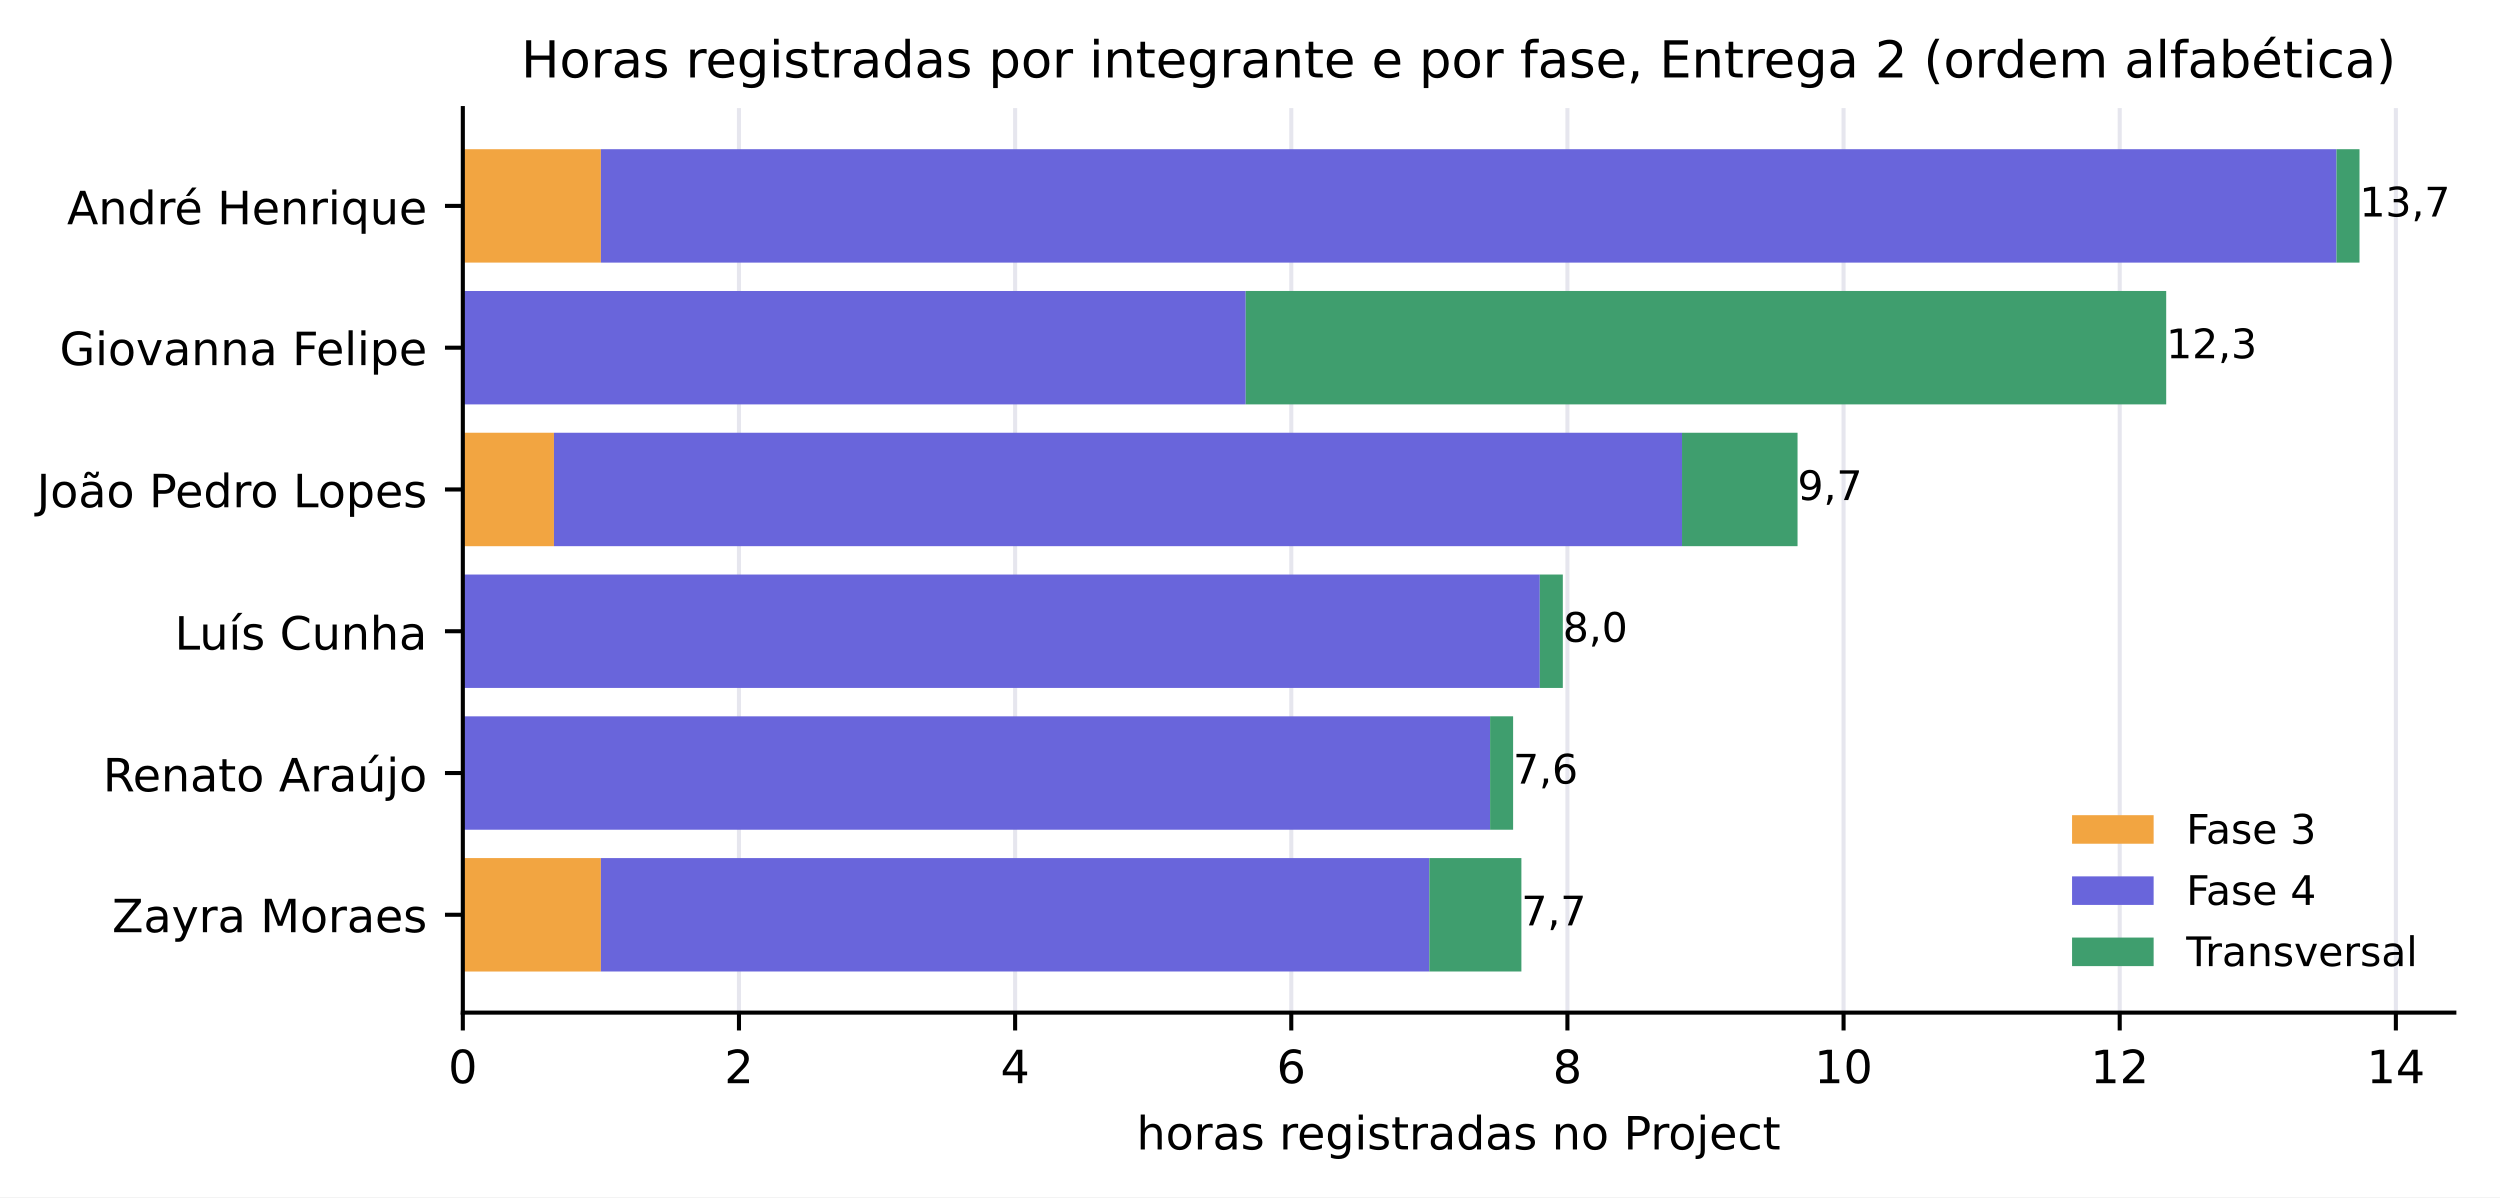
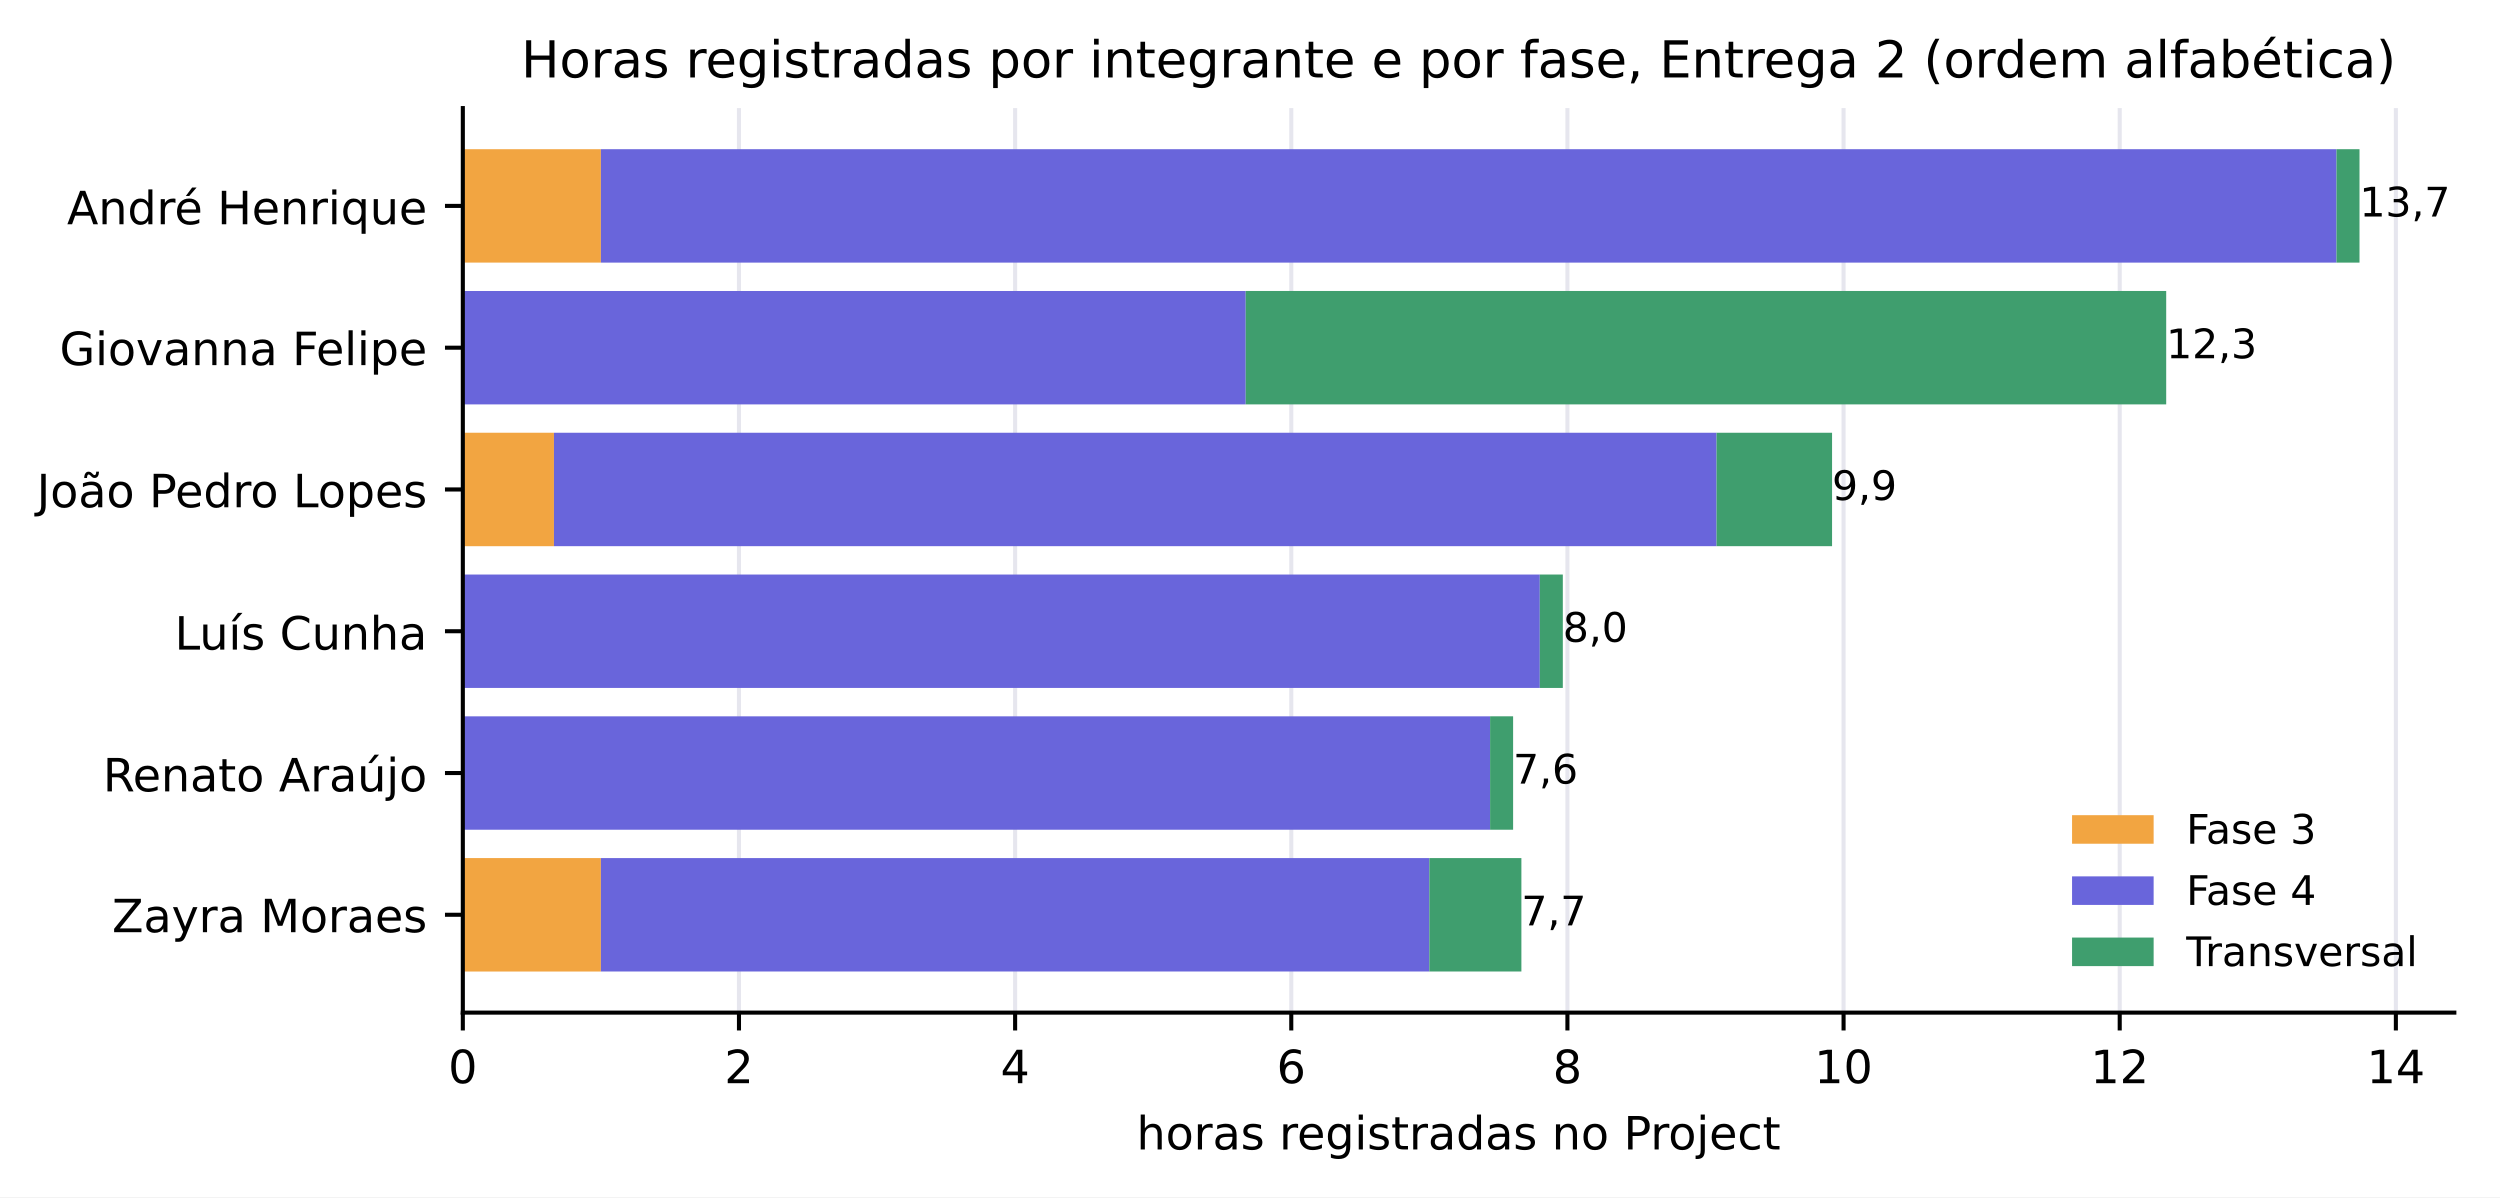
<svg xmlns="http://www.w3.org/2000/svg" xmlns:xlink="http://www.w3.org/1999/xlink" width="490.33pt" height="234.807pt" viewBox="0 0 490.33 234.807" version="1.1">
  <defs>
    <style type="text/css">*{stroke-linejoin: round; stroke-linecap: butt}</style>
  </defs>
  <g id="figure_1">
    <g id="patch_1">
      <path d="M 0 234.807  L 490.33 234.807  L 490.33 0  L 0 0  z " style="fill: #ffffff" />
    </g>
    <g id="axes_1">
      <g id="patch_2">
        <path d="M 90.775 198.606  L 481.375 198.606  L 481.375 21.198  L 90.775 21.198  z " style="fill: #ffffff" />
      </g>
      <g id="matplotlib.axis_1">
        <g id="xtick_1">
          <g id="line2d_1">
            <path d="M 90.775 198.606  L 90.775 21.198  " clip-path="url(#p95cc3e0619)" style="fill: none; stroke: #e6e6ee; stroke-width: 0.8; stroke-linecap: square" />
          </g>
          <g id="line2d_2">
            <defs>
              <path id="m75a7fae0de" d="M 0 0  L 0 3.5  " style="stroke: #000000; stroke-width: 0.8" />
            </defs>
            <g>
              <use xlink:href="#m75a7fae0de" x="90.775" y="198.606" style="stroke: #000000; stroke-width: 0.8" />
            </g>
          </g>
          <g id="text_1">
            <text style="font-size: 9px; font-family: 'DejaVu Sans', 'Bitstream Vera Sans', 'Computer Modern Sans Serif', 'Lucida Grande', 'Verdana', 'Geneva', 'Lucid', 'Arial', 'Helvetica', 'Avant Garde', sans-serif; text-anchor: middle" x="90.775" y="212.444" transform="rotate(-0 90.77453 212.4443)">0</text>
          </g>
        </g>
        <g id="xtick_2">
          <g id="line2d_3">
            <path d="M 144.936 198.606  L 144.936 21.198  " clip-path="url(#p95cc3e0619)" style="fill: none; stroke: #e6e6ee; stroke-width: 0.8; stroke-linecap: square" />
          </g>
          <g id="line2d_4">
            <g>
              <use xlink:href="#m75a7fae0de" x="144.936" y="198.606" style="stroke: #000000; stroke-width: 0.8" />
            </g>
          </g>
          <g id="text_2">
            <text style="font-size: 9px; font-family: 'DejaVu Sans', 'Bitstream Vera Sans', 'Computer Modern Sans Serif', 'Lucida Grande', 'Verdana', 'Geneva', 'Lucid', 'Arial', 'Helvetica', 'Avant Garde', sans-serif; text-anchor: middle" x="144.936" y="212.444" transform="rotate(-0 144.9361 212.4443)">2</text>
          </g>
        </g>
        <g id="xtick_3">
          <g id="line2d_5">
            <path d="M 199.098 198.606  L 199.098 21.198  " clip-path="url(#p95cc3e0619)" style="fill: none; stroke: #e6e6ee; stroke-width: 0.8; stroke-linecap: square" />
          </g>
          <g id="line2d_6">
            <g>
              <use xlink:href="#m75a7fae0de" x="199.098" y="198.606" style="stroke: #000000; stroke-width: 0.8" />
            </g>
          </g>
          <g id="text_3">
            <text style="font-size: 9px; font-family: 'DejaVu Sans', 'Bitstream Vera Sans', 'Computer Modern Sans Serif', 'Lucida Grande', 'Verdana', 'Geneva', 'Lucid', 'Arial', 'Helvetica', 'Avant Garde', sans-serif; text-anchor: middle" x="199.098" y="212.444" transform="rotate(-0 199.0978 212.4443)">4</text>
          </g>
        </g>
        <g id="xtick_4">
          <g id="line2d_7">
            <path d="M 253.259 198.606  L 253.259 21.198  " clip-path="url(#p95cc3e0619)" style="fill: none; stroke: #e6e6ee; stroke-width: 0.8; stroke-linecap: square" />
          </g>
          <g id="line2d_8">
            <g>
              <use xlink:href="#m75a7fae0de" x="253.259" y="198.606" style="stroke: #000000; stroke-width: 0.8" />
            </g>
          </g>
          <g id="text_4">
            <text style="font-size: 9px; font-family: 'DejaVu Sans', 'Bitstream Vera Sans', 'Computer Modern Sans Serif', 'Lucida Grande', 'Verdana', 'Geneva', 'Lucid', 'Arial', 'Helvetica', 'Avant Garde', sans-serif; text-anchor: middle" x="253.259" y="212.444" transform="rotate(-0 253.2594 212.4443)">6</text>
          </g>
        </g>
        <g id="xtick_5">
          <g id="line2d_9">
            <path d="M 307.421 198.606  L 307.421 21.198  " clip-path="url(#p95cc3e0619)" style="fill: none; stroke: #e6e6ee; stroke-width: 0.8; stroke-linecap: square" />
          </g>
          <g id="line2d_10">
            <g>
              <use xlink:href="#m75a7fae0de" x="307.421" y="198.606" style="stroke: #000000; stroke-width: 0.8" />
            </g>
          </g>
          <g id="text_5">
            <text style="font-size: 9px; font-family: 'DejaVu Sans', 'Bitstream Vera Sans', 'Computer Modern Sans Serif', 'Lucida Grande', 'Verdana', 'Geneva', 'Lucid', 'Arial', 'Helvetica', 'Avant Garde', sans-serif; text-anchor: middle" x="307.421" y="212.444" transform="rotate(-0 307.421 212.4443)">8</text>
          </g>
        </g>
        <g id="xtick_6">
          <g id="line2d_11">
            <path d="M 361.583 198.606  L 361.583 21.198  " clip-path="url(#p95cc3e0619)" style="fill: none; stroke: #e6e6ee; stroke-width: 0.8; stroke-linecap: square" />
          </g>
          <g id="line2d_12">
            <g>
              <use xlink:href="#m75a7fae0de" x="361.583" y="198.606" style="stroke: #000000; stroke-width: 0.8" />
            </g>
          </g>
          <g id="text_6">
            <text style="font-size: 9px; font-family: 'DejaVu Sans', 'Bitstream Vera Sans', 'Computer Modern Sans Serif', 'Lucida Grande', 'Verdana', 'Geneva', 'Lucid', 'Arial', 'Helvetica', 'Avant Garde', sans-serif; text-anchor: middle" x="361.583" y="212.444" transform="rotate(-0 361.5826 212.4443)">10</text>
          </g>
        </g>
        <g id="xtick_7">
          <g id="line2d_13">
            <path d="M 415.744 198.606  L 415.744 21.198  " clip-path="url(#p95cc3e0619)" style="fill: none; stroke: #e6e6ee; stroke-width: 0.8; stroke-linecap: square" />
          </g>
          <g id="line2d_14">
            <g>
              <use xlink:href="#m75a7fae0de" x="415.744" y="198.606" style="stroke: #000000; stroke-width: 0.8" />
            </g>
          </g>
          <g id="text_7">
            <text style="font-size: 9px; font-family: 'DejaVu Sans', 'Bitstream Vera Sans', 'Computer Modern Sans Serif', 'Lucida Grande', 'Verdana', 'Geneva', 'Lucid', 'Arial', 'Helvetica', 'Avant Garde', sans-serif; text-anchor: middle" x="415.744" y="212.444" transform="rotate(-0 415.7442 212.4443)">12</text>
          </g>
        </g>
        <g id="xtick_8">
          <g id="line2d_15">
            <path d="M 469.906 198.606  L 469.906 21.198  " clip-path="url(#p95cc3e0619)" style="fill: none; stroke: #e6e6ee; stroke-width: 0.8; stroke-linecap: square" />
          </g>
          <g id="line2d_16">
            <g>
              <use xlink:href="#m75a7fae0de" x="469.906" y="198.606" style="stroke: #000000; stroke-width: 0.8" />
            </g>
          </g>
          <g id="text_8">
            <text style="font-size: 9px; font-family: 'DejaVu Sans', 'Bitstream Vera Sans', 'Computer Modern Sans Serif', 'Lucida Grande', 'Verdana', 'Geneva', 'Lucid', 'Arial', 'Helvetica', 'Avant Garde', sans-serif; text-anchor: middle" x="469.906" y="212.444" transform="rotate(-0 469.9058 212.4443)">14</text>
          </g>
        </g>
        <g id="text_9">
          <text style="font-size: 9px; font-family: 'DejaVu Sans', 'Bitstream Vera Sans', 'Computer Modern Sans Serif', 'Lucida Grande', 'Verdana', 'Geneva', 'Lucid', 'Arial', 'Helvetica', 'Avant Garde', sans-serif; text-anchor: middle" x="286.075" y="225.445" transform="rotate(-0 286.0745 225.445)">horas registradas no Project</text>
        </g>
      </g>
      <g id="matplotlib.axis_2">
        <g id="ytick_1">
          <g id="line2d_17">
            <defs>
              <path id="mc12583780d" d="M 0 0  L -3.5 0  " style="stroke: #000000; stroke-width: 0.8" />
            </defs>
            <g>
              <use xlink:href="#mc12583780d" x="90.775" y="40.385" style="stroke: #000000; stroke-width: 0.8" />
            </g>
          </g>
          <g id="text_10">
            <text style="font-size: 9px; font-family: 'DejaVu Sans', 'Bitstream Vera Sans', 'Computer Modern Sans Serif', 'Lucida Grande', 'Verdana', 'Geneva', 'Lucid', 'Arial', 'Helvetica', 'Avant Garde', sans-serif; text-anchor: end" x="83.775" y="43.984" transform="rotate(-0 83.77453 43.98449)">André Henrique</text>
          </g>
        </g>
        <g id="ytick_2">
          <g id="line2d_18">
            <g>
              <use xlink:href="#mc12583780d" x="90.775" y="68.192" style="stroke: #000000; stroke-width: 0.8" />
            </g>
          </g>
          <g id="text_11">
            <text style="font-size: 9px; font-family: 'DejaVu Sans', 'Bitstream Vera Sans', 'Computer Modern Sans Serif', 'Lucida Grande', 'Verdana', 'Geneva', 'Lucid', 'Arial', 'Helvetica', 'Avant Garde', sans-serif; text-anchor: end" x="83.775" y="71.611" transform="rotate(-0 83.77453 71.61139)">Giovanna Felipe</text>
          </g>
        </g>
        <g id="ytick_3">
          <g id="line2d_19">
            <g>
              <use xlink:href="#mc12583780d" x="90.775" y="95.999" style="stroke: #000000; stroke-width: 0.8" />
            </g>
          </g>
          <g id="text_12">
            <text style="font-size: 9px; font-family: 'DejaVu Sans', 'Bitstream Vera Sans', 'Computer Modern Sans Serif', 'Lucida Grande', 'Verdana', 'Geneva', 'Lucid', 'Arial', 'Helvetica', 'Avant Garde', sans-serif; text-anchor: end" x="83.775" y="99.495" transform="rotate(-0 83.77453 99.49493)">João Pedro Lopes</text>
          </g>
        </g>
        <g id="ytick_4">
          <g id="line2d_20">
            <g>
              <use xlink:href="#mc12583780d" x="90.775" y="123.806" style="stroke: #000000; stroke-width: 0.8" />
            </g>
          </g>
          <g id="text_13">
            <text style="font-size: 9px; font-family: 'DejaVu Sans', 'Bitstream Vera Sans', 'Computer Modern Sans Serif', 'Lucida Grande', 'Verdana', 'Geneva', 'Lucid', 'Arial', 'Helvetica', 'Avant Garde', sans-serif; text-anchor: end" x="83.775" y="127.405" transform="rotate(-0 83.77453 127.4052)">Luís Cunha</text>
          </g>
        </g>
        <g id="ytick_5">
          <g id="line2d_21">
            <g>
              <use xlink:href="#mc12583780d" x="90.775" y="151.613" style="stroke: #000000; stroke-width: 0.8" />
            </g>
          </g>
          <g id="text_14">
            <text style="font-size: 9px; font-family: 'DejaVu Sans', 'Bitstream Vera Sans', 'Computer Modern Sans Serif', 'Lucida Grande', 'Verdana', 'Geneva', 'Lucid', 'Arial', 'Helvetica', 'Avant Garde', sans-serif; text-anchor: end" x="83.775" y="155.212" transform="rotate(-0 83.77453 155.2121)">Renato Araújo</text>
          </g>
        </g>
        <g id="ytick_6">
          <g id="line2d_22">
            <g>
              <use xlink:href="#mc12583780d" x="90.775" y="179.42" style="stroke: #000000; stroke-width: 0.8" />
            </g>
          </g>
          <g id="text_15">
            <text style="font-size: 9px; font-family: 'DejaVu Sans', 'Bitstream Vera Sans', 'Computer Modern Sans Serif', 'Lucida Grande', 'Verdana', 'Geneva', 'Lucid', 'Arial', 'Helvetica', 'Avant Garde', sans-serif; text-anchor: end" x="83.775" y="182.839" transform="rotate(-0 83.77453 182.8386)">Zayra Moraes</text>
          </g>
        </g>
      </g>
      <g id="patch_3">
        <path d="M 90.775 29.262  L 117.855 29.262  L 117.855 51.508  L 90.775 51.508  z " clip-path="url(#p95cc3e0619)" style="fill: #f2a541" />
      </g>
      <g id="patch_4">
        <path d="M 90.775 57.069  L 90.775 57.069  L 90.775 79.315  L 90.775 79.315  z " clip-path="url(#p95cc3e0619)" style="fill: #f2a541" />
      </g>
      <g id="patch_5">
        <path d="M 90.775 84.876  L 108.648 84.876  L 108.648 107.122  L 90.775 107.122  z " clip-path="url(#p95cc3e0619)" style="fill: #f2a541" />
      </g>
      <g id="patch_6">
        <path d="M 90.775 112.683  L 90.775 112.683  L 90.775 134.929  L 90.775 134.929  z " clip-path="url(#p95cc3e0619)" style="fill: #f2a541" />
      </g>
      <g id="patch_7">
        <path d="M 90.775 140.49  L 90.775 140.49  L 90.775 162.736  L 90.775 162.736  z " clip-path="url(#p95cc3e0619)" style="fill: #f2a541" />
      </g>
      <g id="patch_8">
        <path d="M 90.775 168.297  L 117.855 168.297  L 117.855 190.542  L 90.775 190.542  z " clip-path="url(#p95cc3e0619)" style="fill: #f2a541" />
      </g>
      <g id="patch_9">
        <path d="M 117.855 29.262  L 458.261 29.262  L 458.261 51.508  L 117.855 51.508  z " clip-path="url(#p95cc3e0619)" style="fill: #6965db" />
      </g>
      <g id="patch_10">
        <path d="M 90.775 57.069  L 244.323 57.069  L 244.323 79.315  L 90.775 79.315  z " clip-path="url(#p95cc3e0619)" style="fill: #6965db" />
      </g>
      <g id="patch_11">
-         <path d="M 108.648 84.876  L 329.898 84.876  L 329.898 107.122  L 108.648 107.122  z " clip-path="url(#p95cc3e0619)" style="fill: #6965db" />
+         <path d="M 108.648 84.876  L 336.668 84.876  L 336.668 107.122  L 108.648 107.122  z " clip-path="url(#p95cc3e0619)" style="fill: #6965db" />
      </g>
      <g id="patch_12">
        <path d="M 90.775 112.683  L 302.005 112.683  L 302.005 134.929  L 90.775 134.929  z " clip-path="url(#p95cc3e0619)" style="fill: #6965db" />
      </g>
      <g id="patch_13">
        <path d="M 90.775 140.49  L 292.256 140.49  L 292.256 162.736  L 90.775 162.736  z " clip-path="url(#p95cc3e0619)" style="fill: #6965db" />
      </g>
      <g id="patch_14">
        <path d="M 117.855 168.297  L 280.34 168.297  L 280.34 190.542  L 117.855 190.542  z " clip-path="url(#p95cc3e0619)" style="fill: #6965db" />
      </g>
      <g id="patch_15">
        <path d="M 458.261 29.262  L 462.775 29.262  L 462.775 51.508  L 458.261 51.508  z " clip-path="url(#p95cc3e0619)" style="fill: #3f9e6e" />
      </g>
      <g id="patch_16">
        <path d="M 244.323 57.069  L 424.861 57.069  L 424.861 79.315  L 244.323 79.315  z " clip-path="url(#p95cc3e0619)" style="fill: #3f9e6e" />
      </g>
      <g id="patch_17">
-         <path d="M 329.898 84.876  L 352.556 84.876  L 352.556 107.122  L 329.898 107.122  z " clip-path="url(#p95cc3e0619)" style="fill: #3f9e6e" />
+         <path d="M 336.668 84.876  L 359.326 84.876  L 359.326 107.122  L 336.668 107.122  z " clip-path="url(#p95cc3e0619)" style="fill: #3f9e6e" />
      </g>
      <g id="patch_18">
        <path d="M 302.005 112.683  L 306.518 112.683  L 306.518 134.929  L 302.005 134.929  z " clip-path="url(#p95cc3e0619)" style="fill: #3f9e6e" />
      </g>
      <g id="patch_19">
        <path d="M 292.256 140.49  L 296.769 140.49  L 296.769 162.736  L 292.256 162.736  z " clip-path="url(#p95cc3e0619)" style="fill: #3f9e6e" />
      </g>
      <g id="patch_20">
        <path d="M 280.34 168.297  L 298.394 168.297  L 298.394 190.542  L 280.34 190.542  z " clip-path="url(#p95cc3e0619)" style="fill: #3f9e6e" />
      </g>
      <g id="patch_21">
        <path d="M 90.775 198.606  L 90.775 21.198  " style="fill: none; stroke: #000000; stroke-width: 0.8; stroke-linejoin: miter; stroke-linecap: square" />
      </g>
      <g id="patch_22">
        <path d="M 90.775 198.606  L 481.375 198.606  " style="fill: none; stroke: #000000; stroke-width: 0.8; stroke-linejoin: miter; stroke-linecap: square" />
      </g>
      <g id="text_16">
        <text style="font-size: 8px; font-family: 'DejaVu Sans', 'Bitstream Vera Sans', 'Computer Modern Sans Serif', 'Lucida Grande', 'Verdana', 'Geneva', 'Lucid', 'Arial', 'Helvetica', 'Avant Garde', sans-serif; text-anchor: start" x="462.775" y="42.463" transform="rotate(-0 462.7745 42.46332)"> 13,7</text>
      </g>
      <g id="text_17">
        <text style="font-size: 8px; font-family: 'DejaVu Sans', 'Bitstream Vera Sans', 'Computer Modern Sans Serif', 'Lucida Grande', 'Verdana', 'Geneva', 'Lucid', 'Arial', 'Helvetica', 'Avant Garde', sans-serif; text-anchor: start" x="424.861" y="70.27" transform="rotate(-0 424.8614 70.27022)"> 12,3</text>
      </g>
      <g id="text_18">
-         <text style="font-size: 8px; font-family: 'DejaVu Sans', 'Bitstream Vera Sans', 'Computer Modern Sans Serif', 'Lucida Grande', 'Verdana', 'Geneva', 'Lucid', 'Arial', 'Helvetica', 'Avant Garde', sans-serif; text-anchor: start" x="352.556" y="98.077" transform="rotate(-0 352.5557 98.07711)"> 9,7</text>
+         <text style="font-size: 8px; font-family: 'DejaVu Sans', 'Bitstream Vera Sans', 'Computer Modern Sans Serif', 'Lucida Grande', 'Verdana', 'Geneva', 'Lucid', 'Arial', 'Helvetica', 'Avant Garde', sans-serif; text-anchor: start" x="359.326" y="98.077" transform="rotate(-0 359.3259 98.07711)"> 9,9</text>
      </g>
      <g id="text_19">
        <text style="font-size: 8px; font-family: 'DejaVu Sans', 'Bitstream Vera Sans', 'Computer Modern Sans Serif', 'Lucida Grande', 'Verdana', 'Geneva', 'Lucid', 'Arial', 'Helvetica', 'Avant Garde', sans-serif; text-anchor: start" x="306.518" y="125.884" transform="rotate(-0 306.5183 125.884)"> 8,0</text>
      </g>
      <g id="text_20">
        <text style="font-size: 8px; font-family: 'DejaVu Sans', 'Bitstream Vera Sans', 'Computer Modern Sans Serif', 'Lucida Grande', 'Verdana', 'Geneva', 'Lucid', 'Arial', 'Helvetica', 'Avant Garde', sans-serif; text-anchor: start" x="296.769" y="153.691" transform="rotate(-0 296.7692 153.6909)"> 7,6</text>
      </g>
      <g id="text_21">
        <text style="font-size: 8px; font-family: 'DejaVu Sans', 'Bitstream Vera Sans', 'Computer Modern Sans Serif', 'Lucida Grande', 'Verdana', 'Geneva', 'Lucid', 'Arial', 'Helvetica', 'Avant Garde', sans-serif; text-anchor: start" x="298.394" y="181.498" transform="rotate(-0 298.394 181.4978)"> 7,7</text>
      </g>
      <g id="text_22">
        <text style="font-size: 10px; font-family: 'DejaVu Sans', 'Bitstream Vera Sans', 'Computer Modern Sans Serif', 'Lucida Grande', 'Verdana', 'Geneva', 'Lucid', 'Arial', 'Helvetica', 'Avant Garde', sans-serif; text-anchor: middle" x="286.075" y="15.198" transform="rotate(-0 286.0745 15.19844)">Horas registradas por integrante e por fase, Entrega 2 (ordem alfabética)</text>
      </g>
      <g id="legend_1">
        <g id="patch_23">
          <path d="M 406.397 165.483  L 422.397 165.483  L 422.397 159.883  L 406.397 159.883  z " style="fill: #f2a541" />
        </g>
        <g id="text_23">
          <text style="font-size: 8px; font-family: 'DejaVu Sans', 'Bitstream Vera Sans', 'Computer Modern Sans Serif', 'Lucida Grande', 'Verdana', 'Geneva', 'Lucid', 'Arial', 'Helvetica', 'Avant Garde', sans-serif; text-anchor: start" x="428.797" y="165.483" transform="rotate(-0 428.797 165.4833)">Fase 3</text>
        </g>
        <g id="patch_24">
          <path d="M 406.397 177.484  L 422.397 177.484  L 422.397 171.884  L 406.397 171.884  z " style="fill: #6965db" />
        </g>
        <g id="text_24">
          <text style="font-size: 8px; font-family: 'DejaVu Sans', 'Bitstream Vera Sans', 'Computer Modern Sans Serif', 'Lucida Grande', 'Verdana', 'Geneva', 'Lucid', 'Arial', 'Helvetica', 'Avant Garde', sans-serif; text-anchor: start" x="428.797" y="177.484" transform="rotate(-0 428.797 177.4839)">Fase 4</text>
        </g>
        <g id="patch_25">
          <path d="M 406.397 189.485  L 422.397 189.485  L 422.397 183.885  L 406.397 183.885  z " style="fill: #3f9e6e" />
        </g>
        <g id="text_25">
          <text style="font-size: 8px; font-family: 'DejaVu Sans', 'Bitstream Vera Sans', 'Computer Modern Sans Serif', 'Lucida Grande', 'Verdana', 'Geneva', 'Lucid', 'Arial', 'Helvetica', 'Avant Garde', sans-serif; text-anchor: start" x="428.797" y="189.485" transform="rotate(-0 428.797 189.4846)">Transversal</text>
        </g>
      </g>
    </g>
  </g>
  <defs>
    <clipPath id="p95cc3e0619">
      <rect x="90.775" y="21.198" width="390.6" height="177.408" />
    </clipPath>
  </defs>
</svg>
